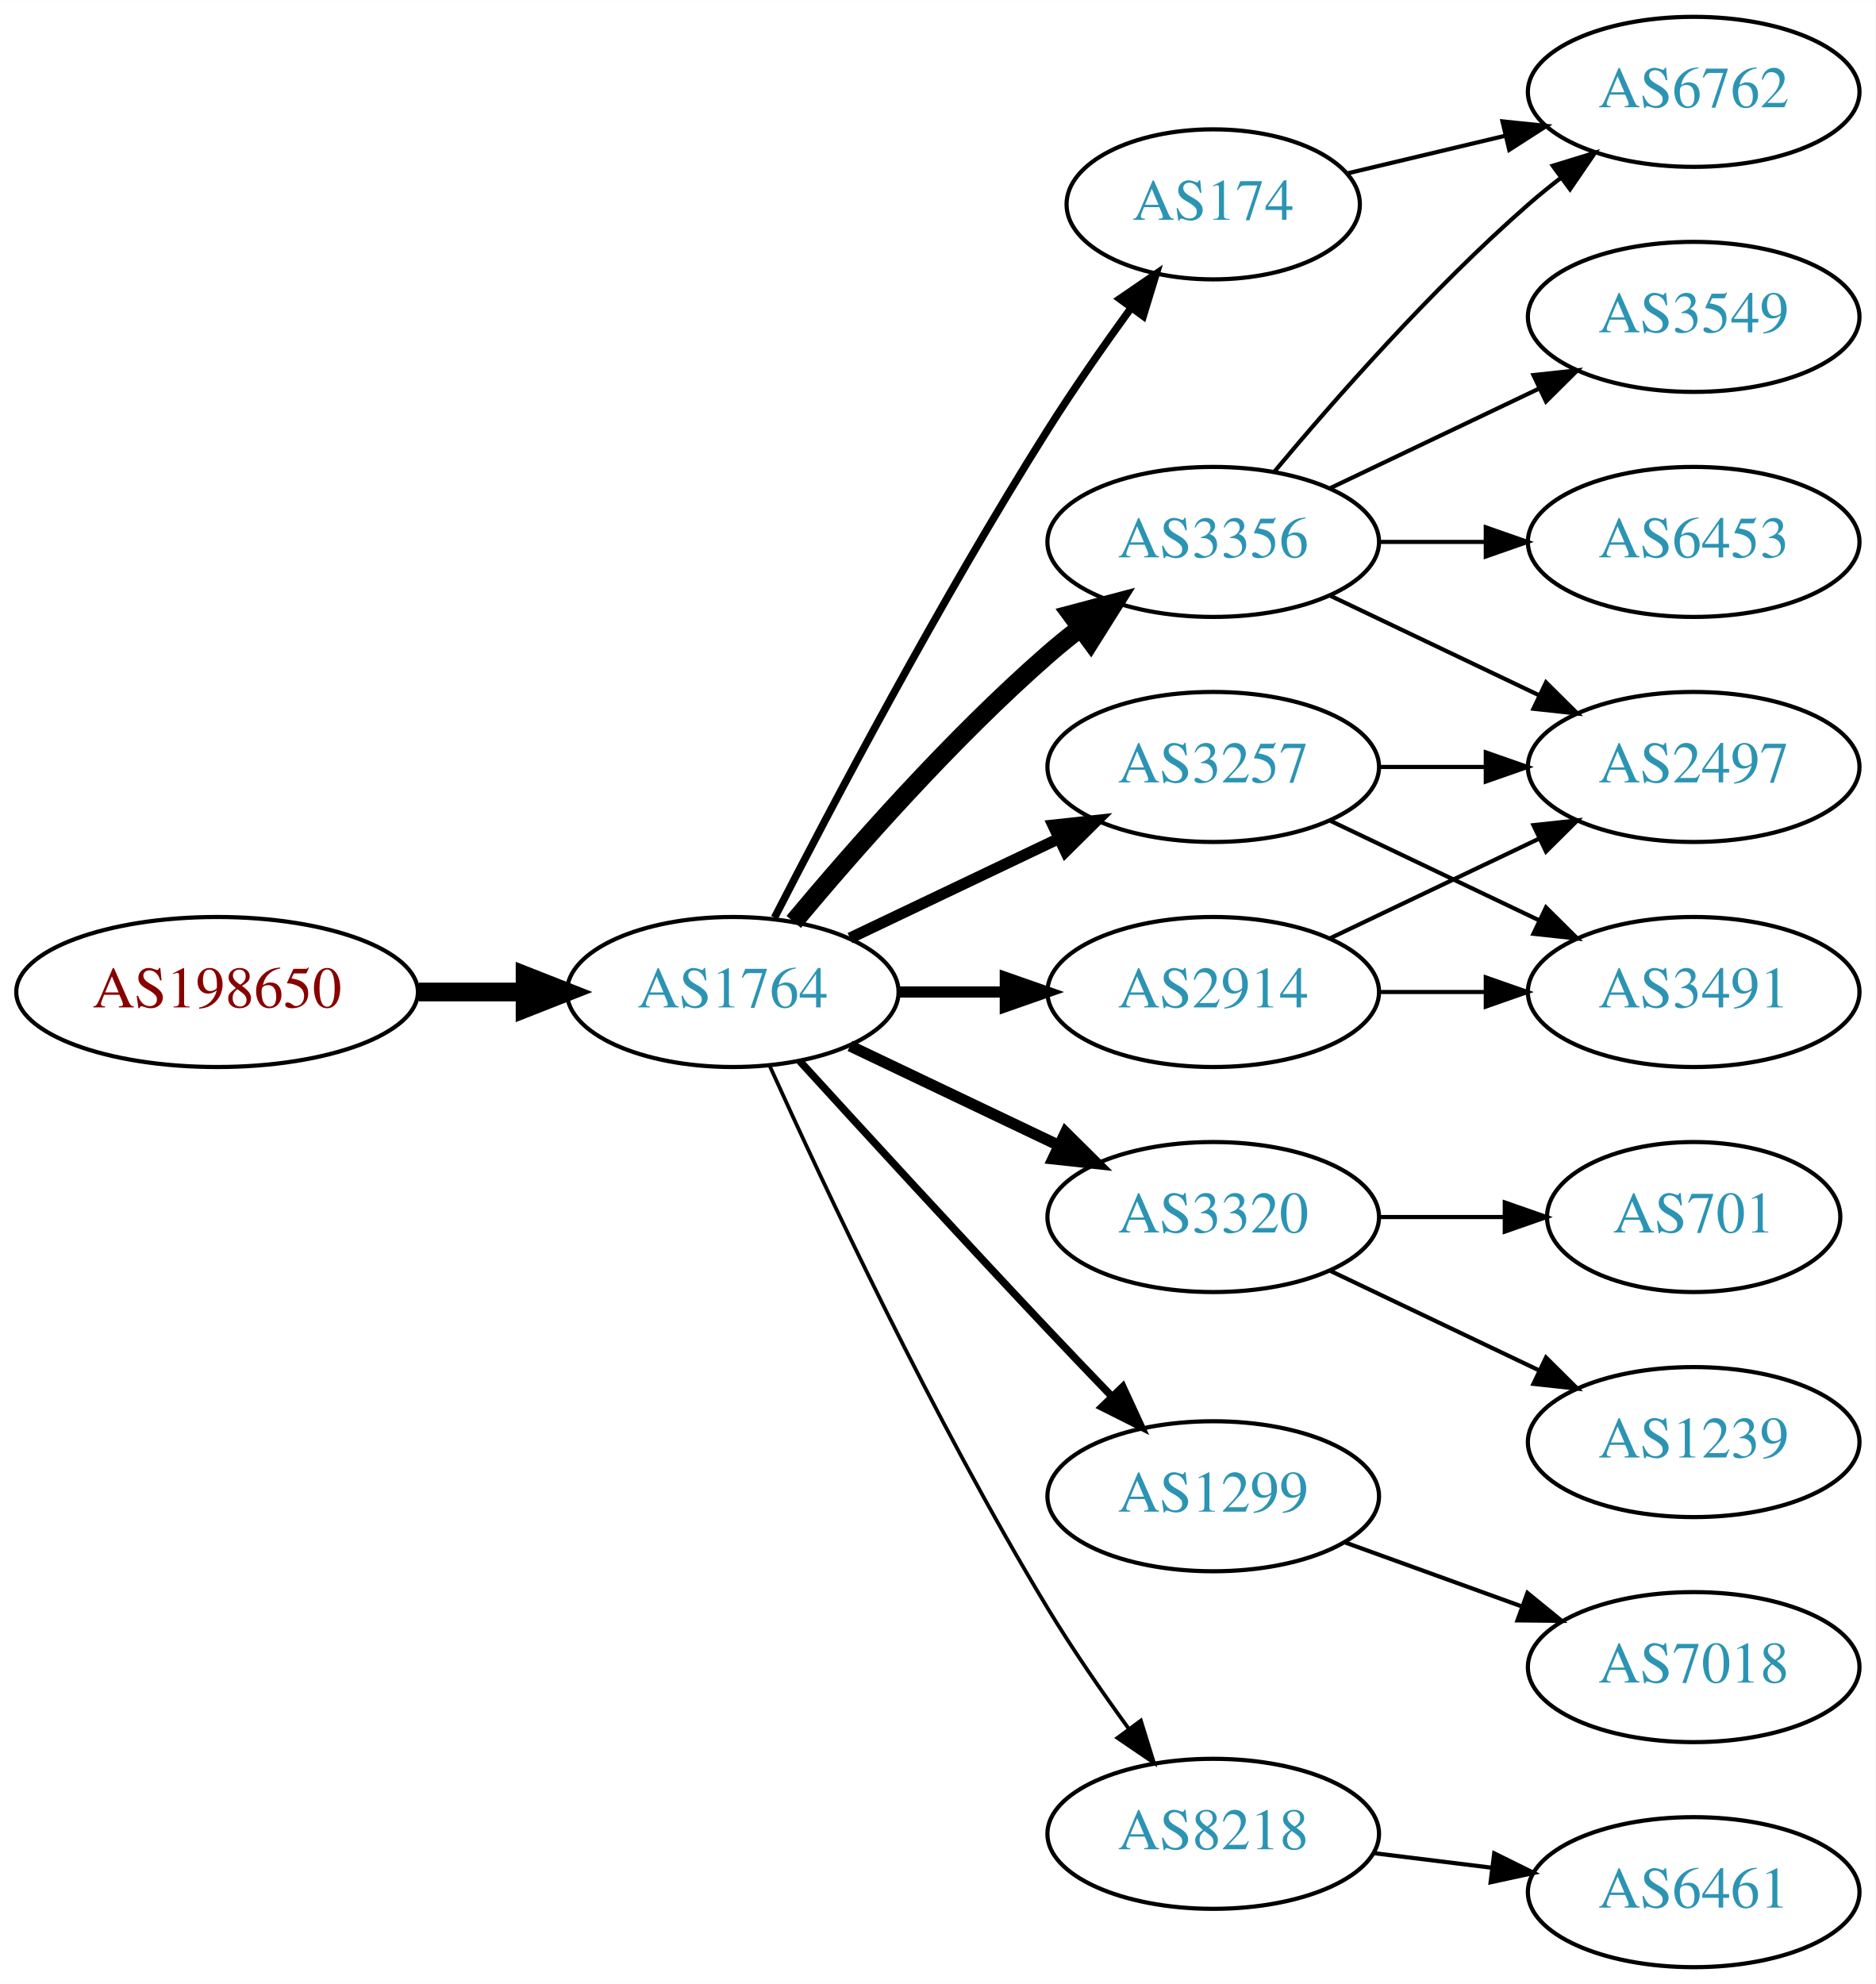
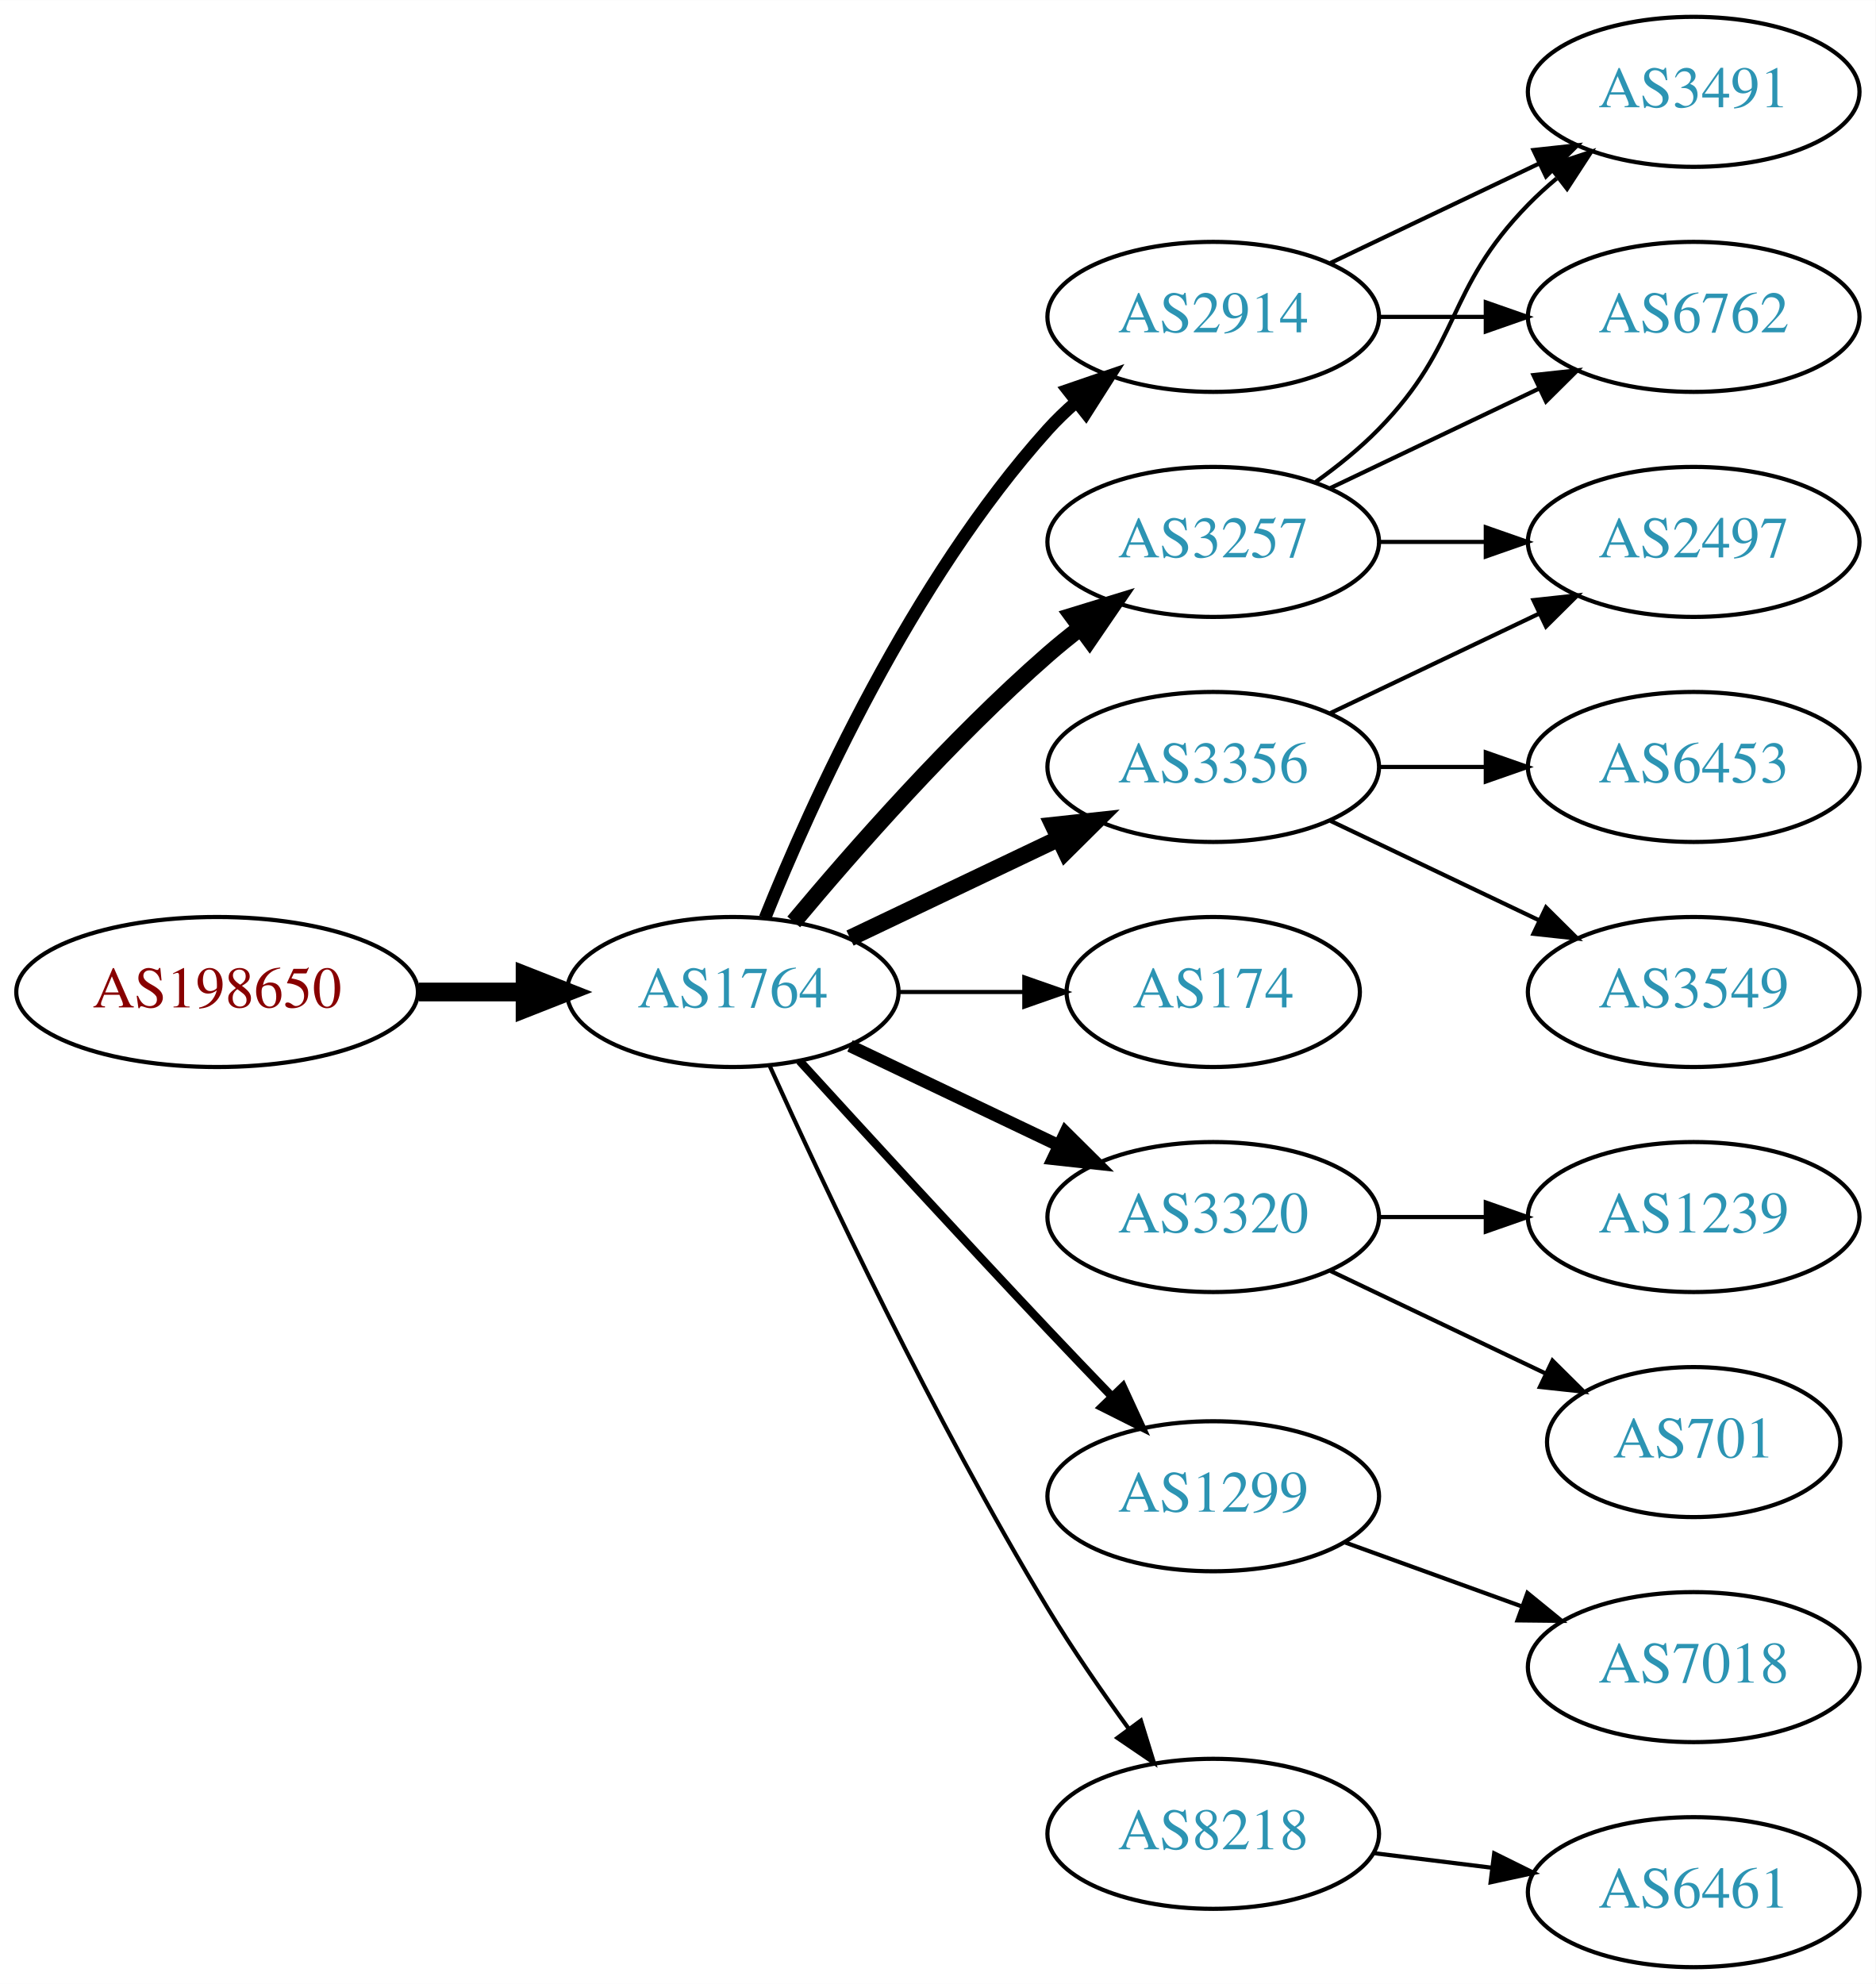
<svg xmlns="http://www.w3.org/2000/svg" xmlns:xlink="http://www.w3.org/1999/xlink" width="450pt" height="476pt" viewBox="0.00 0.00 450.07 476.00">
  <g id="graph0" class="graph" transform="scale(1 1) rotate(0) translate(4 472)">
    <polygon fill="white" stroke="none" points="-4,4 -4,-472 446.07,-472 446.07,4 -4,4" />
    <g id="node1" class="node">
      <g id="a_node1">
        <a xlink:href="/asn/198650" xlink:title="AS198650 ~ APPLIED CHEMICALS Handels-GmbH [AT]">
          <ellipse fill="#ffffff" stroke="black" cx="48.096" cy="-234" rx="48.192" ry="18" />
          <text text-anchor="middle" x="48.096" y="-230.3" font-family="Times,serif" font-size="14.00" fill="#880000">AS198650</text>
        </a>
      </g>
    </g>
    <g id="node2" class="node">
      <g id="a_node2">
        <a xlink:href="/asn/1764" xlink:title="AS1764 ~ NEXTLAYER-AS [AT]">
          <ellipse fill="#ffffff" stroke="black" cx="171.838" cy="-234" rx="39.794" ry="18" />
          <text text-anchor="middle" x="171.838" y="-230.3" font-family="Times,serif" font-size="14.00" fill="#2c94b3">AS1764</text>
        </a>
      </g>
    </g>
    <g id="edge1" class="edge">
      <path fill="none" stroke="black" stroke-width="4.5" d="M96.513,-234C104.867,-234 113.577,-234 121.969,-234" />
      <polygon fill="black" stroke="black" stroke-width="4.5" points="122.004,-237.938 132.004,-234 122.004,-230.063 122.004,-237.938" />
    </g>
    <g id="node3" class="node">
      <g id="a_node3">
-         <a xlink:href="/asn/174" xlink:title="AS174 ~ Cogent Communications [US]">
-           <ellipse fill="#ffffff" stroke="black" cx="287.131" cy="-423" rx="35.194" ry="18" />
-           <text text-anchor="middle" x="287.131" y="-419.3" font-family="Times,serif" font-size="14.00" fill="#2c94b3">AS174</text>
+         <a xlink:href="/asn/3257" xlink:title="AS3257 ~ GTT [DE]">
+           <ellipse fill="#ffffff" stroke="black" cx="287.131" cy="-342" rx="39.794" ry="18" />
+           <text text-anchor="middle" x="287.131" y="-338.3" font-family="Times,serif" font-size="14.00" fill="#2c94b3">AS3257</text>
        </a>
      </g>
    </g>
    <g id="edge2" class="edge">
-       <path fill="none" stroke="black" stroke-width="1.8" d="M181.864,-251.852C195.3,-278.055 221.75,-328.237 247.484,-369 253.641,-378.751 260.887,-389.127 267.431,-398.15" />
-       <polygon fill="black" stroke="black" stroke-width="1.8" points="264.691,-400.333 273.431,-406.322 270.334,-396.19 264.691,-400.333" />
+       <path fill="none" stroke="black" stroke-width="4" d="M186.468,-250.817C200.751,-267.929 224.297,-294.745 247.484,-315 249.95,-317.154 252.589,-319.294 255.286,-321.372" />
+       <polygon fill="black" stroke="black" stroke-width="4" points="253.311,-324.264 263.44,-327.37 257.459,-318.625 253.311,-324.264" />
    </g>
    <g id="node4" class="node">
      <g id="a_node4">
-         <a xlink:href="/asn/3356" xlink:title="AS3356 ~ Level 3 Parent, LLC [US]">
-           <ellipse fill="#ffffff" stroke="black" cx="287.131" cy="-342" rx="39.794" ry="18" />
-           <text text-anchor="middle" x="287.131" y="-338.3" font-family="Times,serif" font-size="14.00" fill="#2c94b3">AS3356</text>
+         <a xlink:href="/asn/174" xlink:title="AS174 ~ Cogent Communications [US]">
+           <ellipse fill="#ffffff" stroke="black" cx="287.131" cy="-234" rx="35.194" ry="18" />
+           <text text-anchor="middle" x="287.131" y="-230.3" font-family="Times,serif" font-size="14.00" fill="#2c94b3">AS174</text>
        </a>
      </g>
    </g>
    <g id="edge3" class="edge">
-       <path fill="none" stroke="black" stroke-width="4.5" d="M186.468,-250.817C200.751,-267.929 224.297,-294.745 247.484,-315 249.95,-317.154 252.589,-319.294 255.286,-321.372" />
-       <polygon fill="black" stroke="black" stroke-width="4.5" points="253.052,-324.616 263.44,-327.37 257.718,-318.273 253.052,-324.616" />
+       <path fill="none" stroke="black" d="M211.51,-234C221.215,-234 231.706,-234 241.669,-234" />
+       <polygon fill="black" stroke="black" points="241.805,-237.5 251.805,-234 241.805,-230.5 241.805,-237.5" />
    </g>
    <g id="node5" class="node">
      <g id="a_node5">
-         <a xlink:href="/asn/2914" xlink:title="AS2914 ~ NTT America, Inc. [US]">
-           <ellipse fill="#ffffff" stroke="black" cx="287.131" cy="-234" rx="39.794" ry="18" />
-           <text text-anchor="middle" x="287.131" y="-230.3" font-family="Times,serif" font-size="14.00" fill="#2c94b3">AS2914</text>
+         <a xlink:href="/asn/3356" xlink:title="AS3356 ~ Level 3 Parent, LLC [US]">
+           <ellipse fill="#ffffff" stroke="black" cx="287.131" cy="-288" rx="39.794" ry="18" />
+           <text text-anchor="middle" x="287.131" y="-284.3" font-family="Times,serif" font-size="14.00" fill="#2c94b3">AS3356</text>
        </a>
      </g>
    </g>
    <g id="edge4" class="edge">
-       <path fill="none" stroke="black" stroke-width="2.7" d="M211.51,-234C219.713,-234 228.477,-234 237.009,-234" />
-       <polygon fill="black" stroke="black" stroke-width="2.7" points="237.248,-237.5 247.248,-234 237.248,-230.5 237.248,-237.5" />
+       <path fill="none" stroke="black" stroke-width="4" d="M199.974,-246.934C214.968,-254.081 233.789,-263.052 250.013,-270.785" />
+       <polygon fill="black" stroke="black" stroke-width="4" points="248.683,-274.028 259.216,-275.171 251.695,-267.709 248.683,-274.028" />
    </g>
    <g id="node6" class="node">
      <g id="a_node6">
        <a xlink:href="/asn/3320" xlink:title="AS3320 ~ DTAG [DE]">
          <ellipse fill="#ffffff" stroke="black" cx="287.131" cy="-180" rx="39.794" ry="18" />
          <text text-anchor="middle" x="287.131" y="-176.3" font-family="Times,serif" font-size="14.00" fill="#2c94b3">AS3320</text>
        </a>
      </g>
    </g>
    <g id="edge5" class="edge">
-       <path fill="none" stroke="black" stroke-width="2.7" d="M199.974,-221.066C214.968,-213.919 233.789,-204.948 250.013,-197.215" />
-       <polygon fill="black" stroke="black" stroke-width="2.7" points="251.695,-200.291 259.216,-192.829 248.683,-193.972 251.695,-200.291" />
+       <path fill="none" stroke="black" stroke-width="3" d="M199.974,-221.066C214.968,-213.919 233.789,-204.948 250.013,-197.215" />
+       <polygon fill="black" stroke="black" stroke-width="3" points="251.695,-200.291 259.216,-192.829 248.683,-193.972 251.695,-200.291" />
    </g>
    <g id="node7" class="node">
      <g id="a_node7">
-         <a xlink:href="/asn/3257" xlink:title="AS3257 ~ GTT [DE]">
-           <ellipse fill="#ffffff" stroke="black" cx="287.131" cy="-288" rx="39.794" ry="18" />
-           <text text-anchor="middle" x="287.131" y="-284.3" font-family="Times,serif" font-size="14.00" fill="#2c94b3">AS3257</text>
-         </a>
-       </g>
-     </g>
-     <g id="edge6" class="edge">
-       <path fill="none" stroke="black" stroke-width="2.7" d="M199.974,-246.934C214.968,-254.081 233.789,-263.052 250.013,-270.785" />
-       <polygon fill="black" stroke="black" stroke-width="2.7" points="248.683,-274.028 259.216,-275.171 251.695,-267.709 248.683,-274.028" />
-     </g>
-     <g id="node8" class="node">
-       <g id="a_node8">
        <a xlink:href="/asn/1299" xlink:title="AS1299 ~ Telia Carrier [EU]">
          <ellipse fill="#ffffff" stroke="black" cx="287.131" cy="-113" rx="39.794" ry="18" />
          <text text-anchor="middle" x="287.131" y="-109.3" font-family="Times,serif" font-size="14.00" fill="#2c94b3">AS1299</text>
        </a>
      </g>
    </g>
-     <g id="edge7" class="edge">
-       <path fill="none" stroke="black" stroke-width="1.8" d="M187.879,-217.45C202.875,-201.005 226.617,-175.115 247.484,-153 252.382,-147.809 257.673,-142.282 262.722,-137.045" />
-       <polygon fill="black" stroke="black" stroke-width="1.8" points="265.435,-139.274 269.872,-129.653 260.404,-134.407 265.435,-139.274" />
-     </g>
-     <g id="node9" class="node">
-       <g id="a_node9">
+     <g id="edge6" class="edge">
+       <path fill="none" stroke="black" stroke-width="2" d="M187.879,-217.45C202.875,-201.005 226.617,-175.115 247.484,-153 252.382,-147.809 257.673,-142.282 262.722,-137.045" />
+       <polygon fill="black" stroke="black" stroke-width="2" points="265.435,-139.274 269.872,-129.653 260.404,-134.407 265.435,-139.274" />
+     </g>
+     <g id="node8" class="node">
+       <g id="a_node8">
        <a xlink:href="/asn/8218" xlink:title="AS8218 ~ legacy Neotelecoms [FR]">
          <ellipse fill="#ffffff" stroke="black" cx="287.131" cy="-32" rx="39.794" ry="18" />
          <text text-anchor="middle" x="287.131" y="-28.3" font-family="Times,serif" font-size="14.00" fill="#2c94b3">AS8218</text>
        </a>
      </g>
    </g>
+     <g id="edge7" class="edge">
+       <path fill="none" stroke="black" d="M180.725,-216.215C193.503,-187.94 220.072,-131.303 247.484,-86 253.364,-76.283 260.442,-66.048 266.924,-57.132" />
+       <polygon fill="black" stroke="black" points="269.77,-59.171 272.899,-49.049 264.141,-55.01 269.77,-59.171" />
+     </g>
+     <g id="node9" class="node">
+       <g id="a_node9">
+         <a xlink:href="/asn/2914" xlink:title="AS2914 ~ NTT America, Inc. [US]">
+           <ellipse fill="#ffffff" stroke="black" cx="287.131" cy="-396" rx="39.794" ry="18" />
+           <text text-anchor="middle" x="287.131" y="-392.3" font-family="Times,serif" font-size="14.00" fill="#2c94b3">AS2914</text>
+         </a>
+       </g>
+     </g>
    <g id="edge8" class="edge">
-       <path fill="none" stroke="black" stroke-width="0.9" d="M180.725,-216.215C193.503,-187.94 220.072,-131.303 247.484,-86 253.364,-76.283 260.442,-66.048 266.924,-57.132" />
-       <polygon fill="black" stroke="black" stroke-width="0.9" points="269.77,-59.171 272.899,-49.049 264.141,-55.01 269.77,-59.171" />
+       <path fill="none" stroke="black" stroke-width="3" d="M179.586,-251.787C190.637,-279.243 214.69,-332.578 247.484,-369 249.487,-371.224 251.706,-373.363 254.038,-375.397" />
+       <polygon fill="black" stroke="black" stroke-width="3" points="252.236,-378.433 262.257,-381.873 256.569,-372.935 252.236,-378.433" />
+     </g>
+     <g id="node10" class="node">
+       <g id="a_node10">
+         <a xlink:href="/asn/6762" xlink:title="AS6762 ~ TELECOM ITALIA SPARKLE S.p.A. [IT]">
+           <ellipse fill="#ffffff" stroke="black" cx="402.424" cy="-396" rx="39.794" ry="18" />
+           <text text-anchor="middle" x="402.424" y="-392.3" font-family="Times,serif" font-size="14.00" fill="#2c94b3">AS6762</text>
+         </a>
+       </g>
+     </g>
+     <g id="edge9" class="edge">
+       <path fill="none" stroke="black" d="M315.267,-354.934C330.261,-362.081 349.082,-371.052 365.306,-378.785" />
+       <polygon fill="black" stroke="black" points="363.976,-382.028 374.509,-383.171 366.988,-375.709 363.976,-382.028" />
    </g>
    <g id="node11" class="node">
      <g id="a_node11">
-         <a xlink:href="/asn/6762" xlink:title="AS6762 ~ TELECOM ITALIA SPARKLE S.p.A. [IT]">
-           <ellipse fill="#ffffff" stroke="black" cx="402.424" cy="-450" rx="39.794" ry="18" />
-           <text text-anchor="middle" x="402.424" y="-446.3" font-family="Times,serif" font-size="14.00" fill="#2c94b3">AS6762</text>
-         </a>
-       </g>
-     </g>
-     <g id="edge15" class="edge">
-       <path fill="none" stroke="black" d="M319.389,-430.449C331.068,-433.233 344.564,-436.449 357.193,-439.459" />
-       <polygon fill="black" stroke="black" points="356.546,-442.903 367.085,-441.816 358.169,-436.093 356.546,-442.903" />
-     </g>
-     <g id="node10" class="node">
-       <g id="a_node10">
        <a xlink:href="/asn/2497" xlink:title="AS2497 ~ Internet Initiative Japan Inc. [JP]">
-           <ellipse fill="#ffffff" stroke="black" cx="402.424" cy="-288" rx="39.794" ry="18" />
-           <text text-anchor="middle" x="402.424" y="-284.3" font-family="Times,serif" font-size="14.00" fill="#2c94b3">AS2497</text>
-         </a>
-       </g>
-     </g>
-     <g id="edge9" class="edge">
-       <path fill="none" stroke="black" d="M315.267,-329.066C330.261,-321.919 349.082,-312.948 365.306,-305.215" />
-       <polygon fill="black" stroke="black" points="366.988,-308.291 374.509,-300.829 363.976,-301.972 366.988,-308.291" />
+           <ellipse fill="#ffffff" stroke="black" cx="402.424" cy="-342" rx="39.794" ry="18" />
+           <text text-anchor="middle" x="402.424" y="-338.3" font-family="Times,serif" font-size="14.00" fill="#2c94b3">AS2497</text>
+         </a>
+       </g>
    </g>
    <g id="edge10" class="edge">
-       <path fill="none" stroke="black" d="M301.761,-358.817C316.044,-375.929 339.59,-402.745 362.777,-423 365.243,-425.154 367.882,-427.294 370.579,-429.372" />
-       <polygon fill="black" stroke="black" points="368.604,-432.264 378.733,-435.37 372.752,-426.625 368.604,-432.264" />
+       <path fill="none" stroke="black" d="M326.803,-342C335.006,-342 343.77,-342 352.302,-342" />
+       <polygon fill="black" stroke="black" points="352.541,-345.5 362.541,-342 352.541,-338.5 352.541,-345.5" />
    </g>
    <g id="node12" class="node">
      <g id="a_node12">
-         <a xlink:href="/asn/6453" xlink:title="AS6453 ~ TATA COMMUNICATIONS (AMERICA) INC [US]">
-           <ellipse fill="#ffffff" stroke="black" cx="402.424" cy="-342" rx="39.794" ry="18" />
-           <text text-anchor="middle" x="402.424" y="-338.3" font-family="Times,serif" font-size="14.00" fill="#2c94b3">AS6453</text>
+         <a xlink:href="/asn/3491" xlink:title="AS3491 ~ PCCW Global, Inc. [US]">
+           <ellipse fill="#ffffff" stroke="black" cx="402.424" cy="-450" rx="39.794" ry="18" />
+           <text text-anchor="middle" x="402.424" y="-446.3" font-family="Times,serif" font-size="14.00" fill="#2c94b3">AS3491</text>
        </a>
      </g>
    </g>
    <g id="edge11" class="edge">
-       <path fill="none" stroke="black" d="M326.803,-342C335.006,-342 343.77,-342 352.302,-342" />
-       <polygon fill="black" stroke="black" points="352.541,-345.5 362.541,-342 352.541,-338.5 352.541,-345.5" />
+       <path fill="none" stroke="black" d="M311.725,-356.389C316.981,-360.148 322.313,-364.437 326.777,-369 346.95,-389.617 342.605,-402.383 362.777,-423 364.87,-425.139 367.154,-427.218 369.53,-429.21" />
+       <polygon fill="black" stroke="black" points="367.774,-432.275 377.83,-435.611 372.049,-426.732 367.774,-432.275" />
+     </g>
+     <g id="edge14" class="edge">
+       <path fill="none" stroke="black" d="M315.267,-300.934C330.261,-308.081 349.082,-317.052 365.306,-324.785" />
+       <polygon fill="black" stroke="black" points="363.976,-328.028 374.509,-329.171 366.988,-321.709 363.976,-328.028" />
    </g>
    <g id="node13" class="node">
      <g id="a_node13">
        <a xlink:href="/asn/3549" xlink:title="AS3549 ~ Level 3 Parent, LLC [US]">
-           <ellipse fill="#ffffff" stroke="black" cx="402.424" cy="-396" rx="39.794" ry="18" />
-           <text text-anchor="middle" x="402.424" y="-392.3" font-family="Times,serif" font-size="14.00" fill="#2c94b3">AS3549</text>
+           <ellipse fill="#ffffff" stroke="black" cx="402.424" cy="-234" rx="39.794" ry="18" />
+           <text text-anchor="middle" x="402.424" y="-230.3" font-family="Times,serif" font-size="14.00" fill="#2c94b3">AS3549</text>
        </a>
      </g>
    </g>
    <g id="edge12" class="edge">
-       <path fill="none" stroke="black" d="M315.267,-354.934C330.261,-362.081 349.082,-371.052 365.306,-378.785" />
-       <polygon fill="black" stroke="black" points="363.976,-382.028 374.509,-383.171 366.988,-375.709 363.976,-382.028" />
-     </g>
-     <g id="edge14" class="edge">
-       <path fill="none" stroke="black" d="M315.267,-246.934C330.261,-254.081 349.082,-263.052 365.306,-270.785" />
-       <polygon fill="black" stroke="black" points="363.976,-274.028 374.509,-275.171 366.988,-267.709 363.976,-274.028" />
+       <path fill="none" stroke="black" d="M315.267,-275.066C330.261,-267.919 349.082,-258.948 365.306,-251.215" />
+       <polygon fill="black" stroke="black" points="366.988,-254.291 374.509,-246.829 363.976,-247.972 366.988,-254.291" />
    </g>
    <g id="node14" class="node">
      <g id="a_node14">
-         <a xlink:href="/asn/3491" xlink:title="AS3491 ~ PCCW Global, Inc. [US]">
-           <ellipse fill="#ffffff" stroke="black" cx="402.424" cy="-234" rx="39.794" ry="18" />
-           <text text-anchor="middle" x="402.424" y="-230.3" font-family="Times,serif" font-size="14.00" fill="#2c94b3">AS3491</text>
+         <a xlink:href="/asn/6453" xlink:title="AS6453 ~ TATA COMMUNICATIONS (AMERICA) INC [US]">
+           <ellipse fill="#ffffff" stroke="black" cx="402.424" cy="-288" rx="39.794" ry="18" />
+           <text text-anchor="middle" x="402.424" y="-284.3" font-family="Times,serif" font-size="14.00" fill="#2c94b3">AS6453</text>
        </a>
      </g>
    </g>
    <g id="edge13" class="edge">
-       <path fill="none" stroke="black" d="M326.803,-234C335.006,-234 343.77,-234 352.302,-234" />
-       <polygon fill="black" stroke="black" points="352.541,-237.5 362.541,-234 352.541,-230.5 352.541,-237.5" />
+       <path fill="none" stroke="black" d="M326.803,-288C335.006,-288 343.77,-288 352.302,-288" />
+       <polygon fill="black" stroke="black" points="352.541,-291.5 362.541,-288 352.541,-284.5 352.541,-291.5" />
    </g>
    <g id="node15" class="node">
      <g id="a_node15">
-         <a xlink:href="/asn/1239" xlink:title="AS1239 ~ Sprint [US]">
-           <ellipse fill="#ffffff" stroke="black" cx="402.424" cy="-126" rx="39.794" ry="18" />
-           <text text-anchor="middle" x="402.424" y="-122.3" font-family="Times,serif" font-size="14.00" fill="#2c94b3">AS1239</text>
-         </a>
-       </g>
-     </g>
-     <g id="edge16" class="edge">
-       <path fill="none" stroke="black" d="M315.267,-167.066C330.261,-159.919 349.082,-150.948 365.306,-143.215" />
-       <polygon fill="black" stroke="black" points="366.988,-146.291 374.509,-138.829 363.976,-139.972 366.988,-146.291" />
+         <a xlink:href="/asn/701" xlink:title="AS701 ~ UUNET [US]">
+           <ellipse fill="#ffffff" stroke="black" cx="402.424" cy="-126" rx="35.194" ry="18" />
+           <text text-anchor="middle" x="402.424" y="-122.3" font-family="Times,serif" font-size="14.00" fill="#2c94b3">AS701</text>
+         </a>
+       </g>
+     </g>
+     <g id="edge15" class="edge">
+       <path fill="none" stroke="black" d="M315.267,-167.066C330.699,-159.71 350.185,-150.423 366.72,-142.541" />
+       <polygon fill="black" stroke="black" points="368.54,-145.551 376.062,-138.089 365.529,-139.232 368.54,-145.551" />
    </g>
    <g id="node16" class="node">
      <g id="a_node16">
-         <a xlink:href="/asn/701" xlink:title="AS701 ~ UUNET [US]">
-           <ellipse fill="#ffffff" stroke="black" cx="402.424" cy="-180" rx="35.194" ry="18" />
-           <text text-anchor="middle" x="402.424" y="-176.3" font-family="Times,serif" font-size="14.00" fill="#2c94b3">AS701</text>
-         </a>
-       </g>
-     </g>
-     <g id="edge17" class="edge">
-       <path fill="none" stroke="black" d="M326.803,-180C336.508,-180 346.999,-180 356.962,-180" />
-       <polygon fill="black" stroke="black" points="357.098,-183.5 367.098,-180 357.098,-176.5 357.098,-183.5" />
-     </g>
-     <g id="edge19" class="edge">
-       <path fill="none" stroke="black" d="M326.803,-288C335.006,-288 343.77,-288 352.302,-288" />
-       <polygon fill="black" stroke="black" points="352.541,-291.5 362.541,-288 352.541,-284.5 352.541,-291.5" />
-     </g>
-     <g id="edge18" class="edge">
-       <path fill="none" stroke="black" d="M315.267,-275.066C330.261,-267.919 349.082,-258.948 365.306,-251.215" />
-       <polygon fill="black" stroke="black" points="366.988,-254.291 374.509,-246.829 363.976,-247.972 366.988,-254.291" />
+         <a xlink:href="/asn/1239" xlink:title="AS1239 ~ Sprint [US]">
+           <ellipse fill="#ffffff" stroke="black" cx="402.424" cy="-180" rx="39.794" ry="18" />
+           <text text-anchor="middle" x="402.424" y="-176.3" font-family="Times,serif" font-size="14.00" fill="#2c94b3">AS1239</text>
+         </a>
+       </g>
+     </g>
+     <g id="edge16" class="edge">
+       <path fill="none" stroke="black" d="M326.803,-180C335.006,-180 343.77,-180 352.302,-180" />
+       <polygon fill="black" stroke="black" points="352.541,-183.5 362.541,-180 352.541,-176.5 352.541,-183.5" />
    </g>
    <g id="node18" class="node">
      <g id="a_node18">
        <a xlink:href="/asn/7018" xlink:title="AS7018 ~ AT&amp;T Services, Inc. [US]">
          <ellipse fill="#ffffff" stroke="black" cx="402.424" cy="-72" rx="39.794" ry="18" />
          <text text-anchor="middle" x="402.424" y="-68.3" font-family="Times,serif" font-size="14.00" fill="#2c94b3">AS7018</text>
        </a>
      </g>
    </g>
-     <g id="edge21" class="edge">
+     <g id="edge20" class="edge">
      <path fill="none" stroke="black" d="M318.79,-101.905C331.762,-97.21 347.055,-91.676 360.936,-86.652" />
      <polygon fill="black" stroke="black" points="362.529,-89.798 370.741,-83.104 360.146,-83.216 362.529,-89.798" />
    </g>
    <g id="node17" class="node">
      <g id="a_node17">
        <a xlink:href="/asn/6461" xlink:title="AS6461 ~ Zayo Bandwidth [US]">
          <ellipse fill="#ffffff" stroke="black" cx="402.424" cy="-18" rx="39.794" ry="18" />
          <text text-anchor="middle" x="402.424" y="-14.3" font-family="Times,serif" font-size="14.00" fill="#2c94b3">AS6461</text>
        </a>
      </g>
    </g>
-     <g id="edge20" class="edge">
+     <g id="edge17" class="edge">
      <path fill="none" stroke="black" d="M325.541,-27.377C334.629,-26.254 344.466,-25.038 353.951,-23.866" />
      <polygon fill="black" stroke="black" points="354.558,-27.318 364.053,-22.618 353.699,-20.371 354.558,-27.318" />
    </g>
+     <g id="edge18" class="edge">
+       <path fill="none" stroke="black" d="M326.803,-396C335.006,-396 343.77,-396 352.302,-396" />
+       <polygon fill="black" stroke="black" points="352.541,-399.5 362.541,-396 352.541,-392.5 352.541,-399.5" />
+     </g>
+     <g id="edge19" class="edge">
+       <path fill="none" stroke="black" d="M315.267,-408.934C330.261,-416.081 349.082,-425.052 365.306,-432.785" />
+       <polygon fill="black" stroke="black" points="363.976,-436.028 374.509,-437.171 366.988,-429.709 363.976,-436.028" />
+     </g>
  </g>
</svg>
